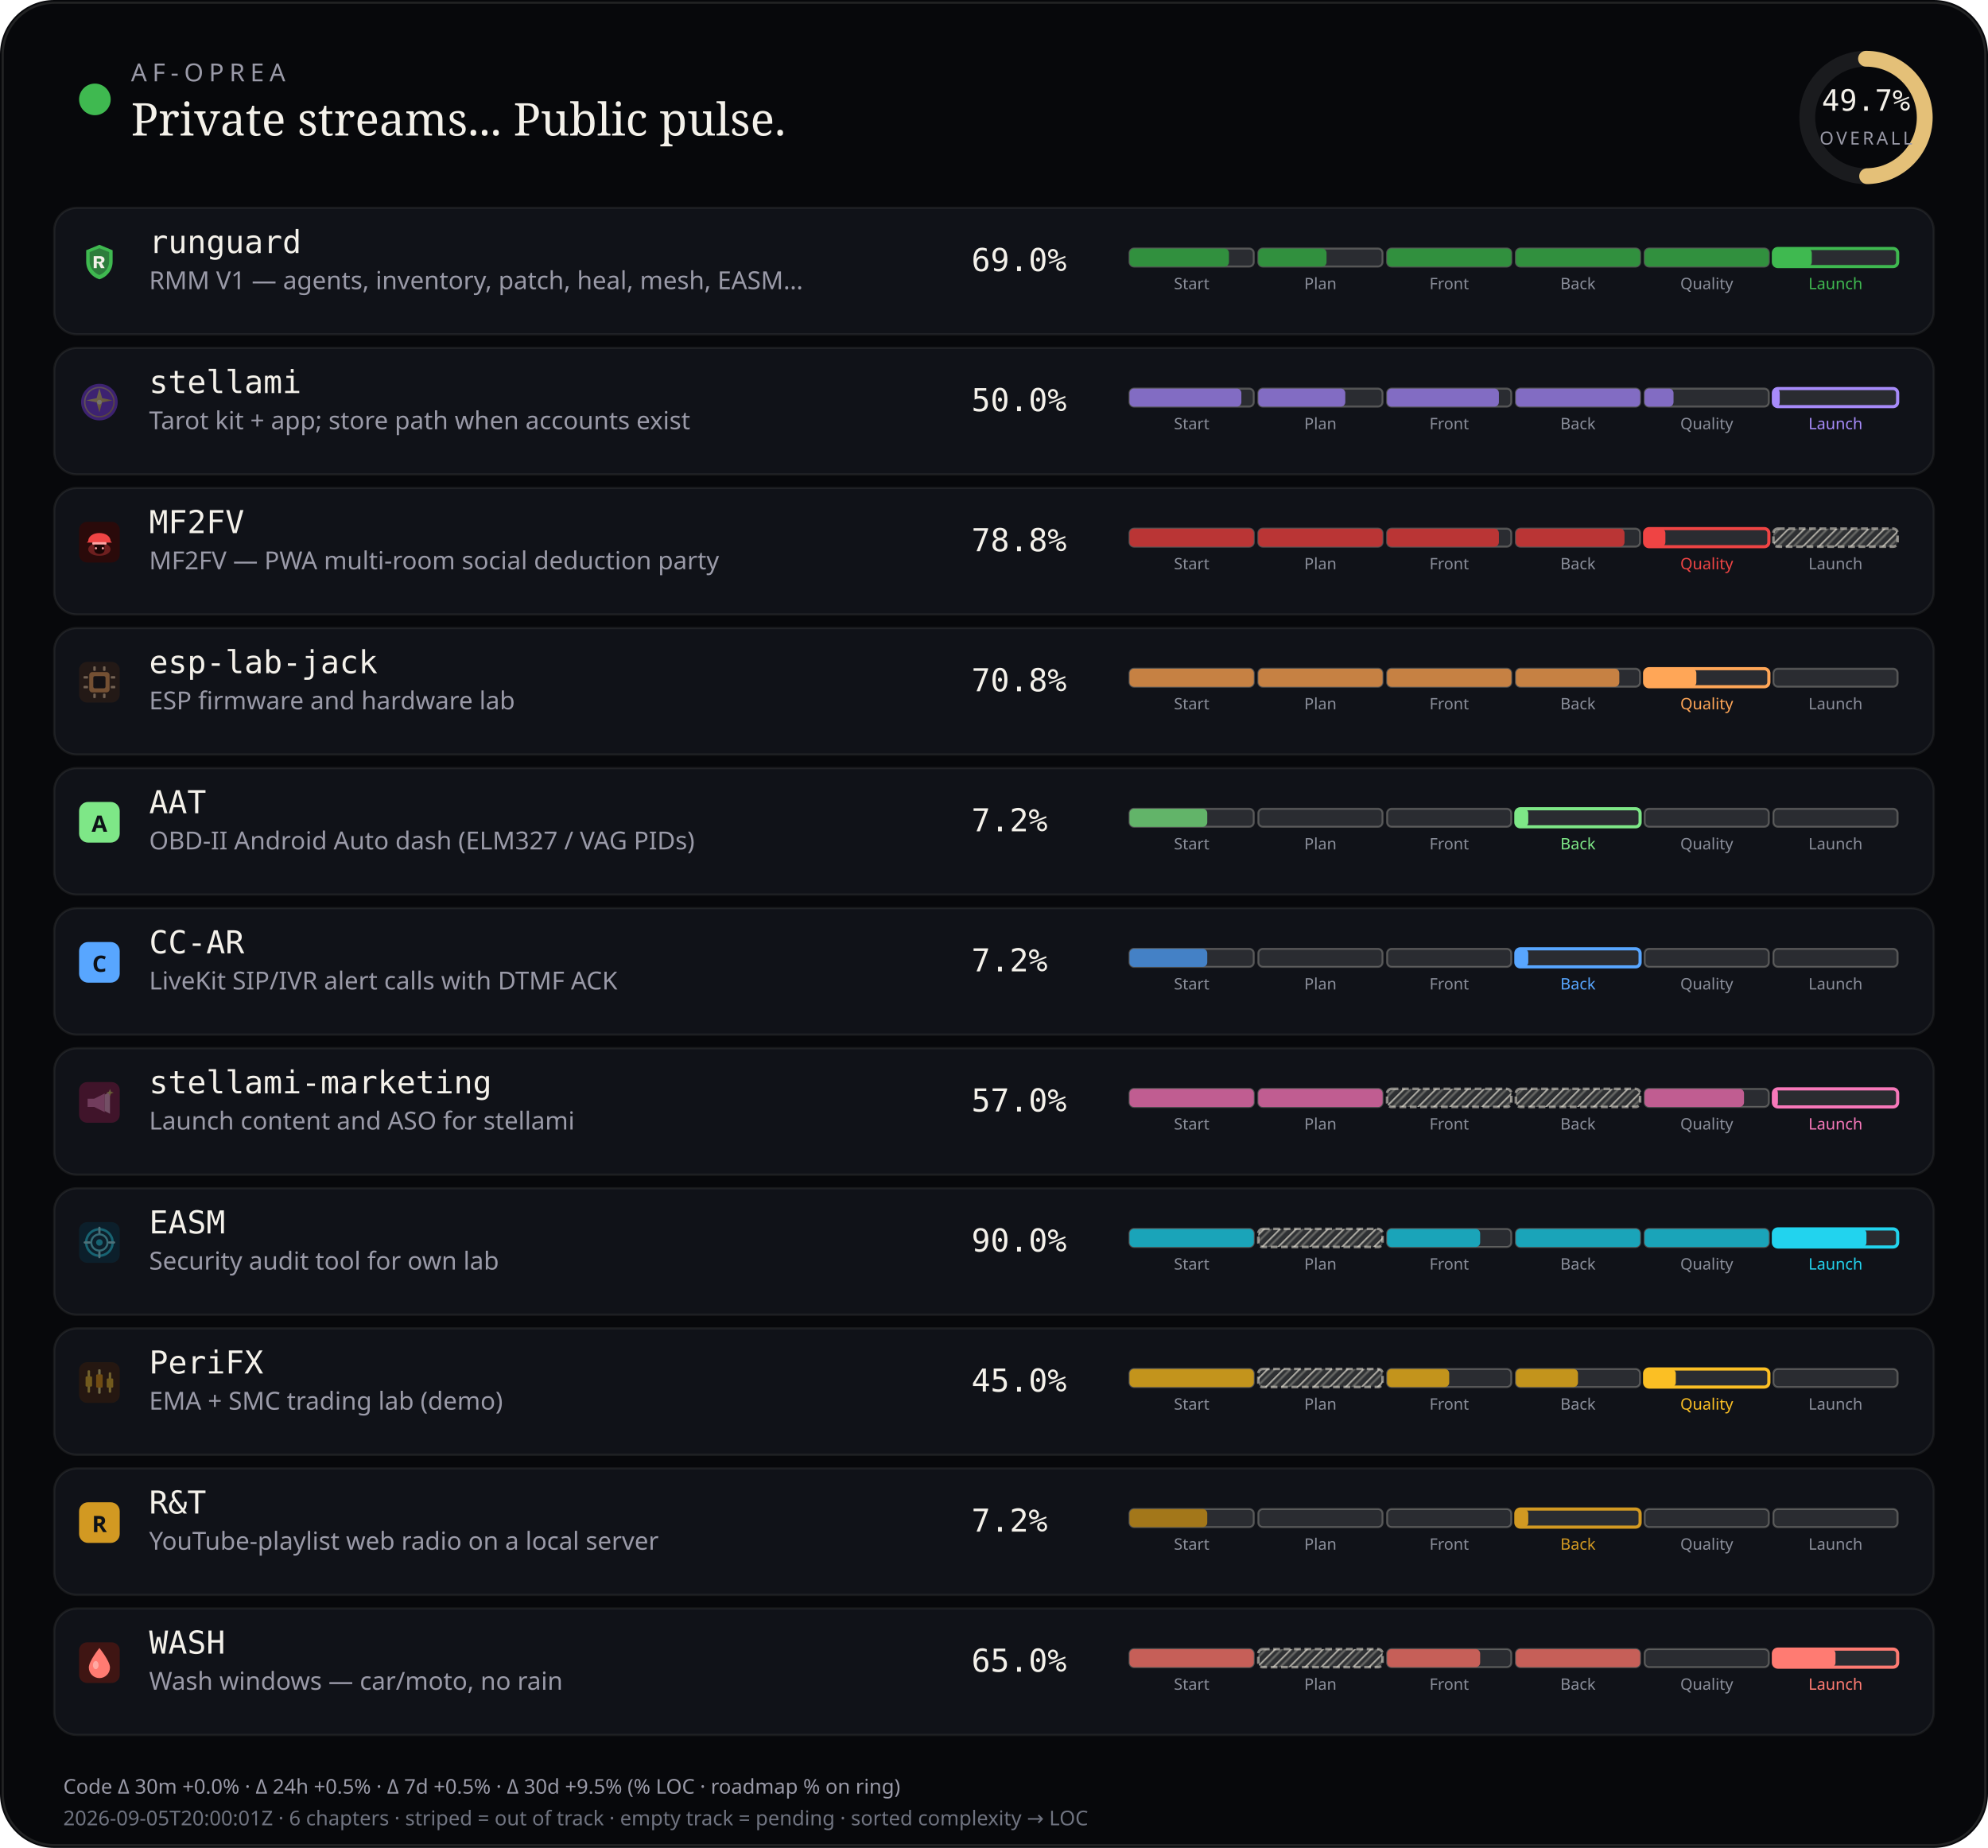
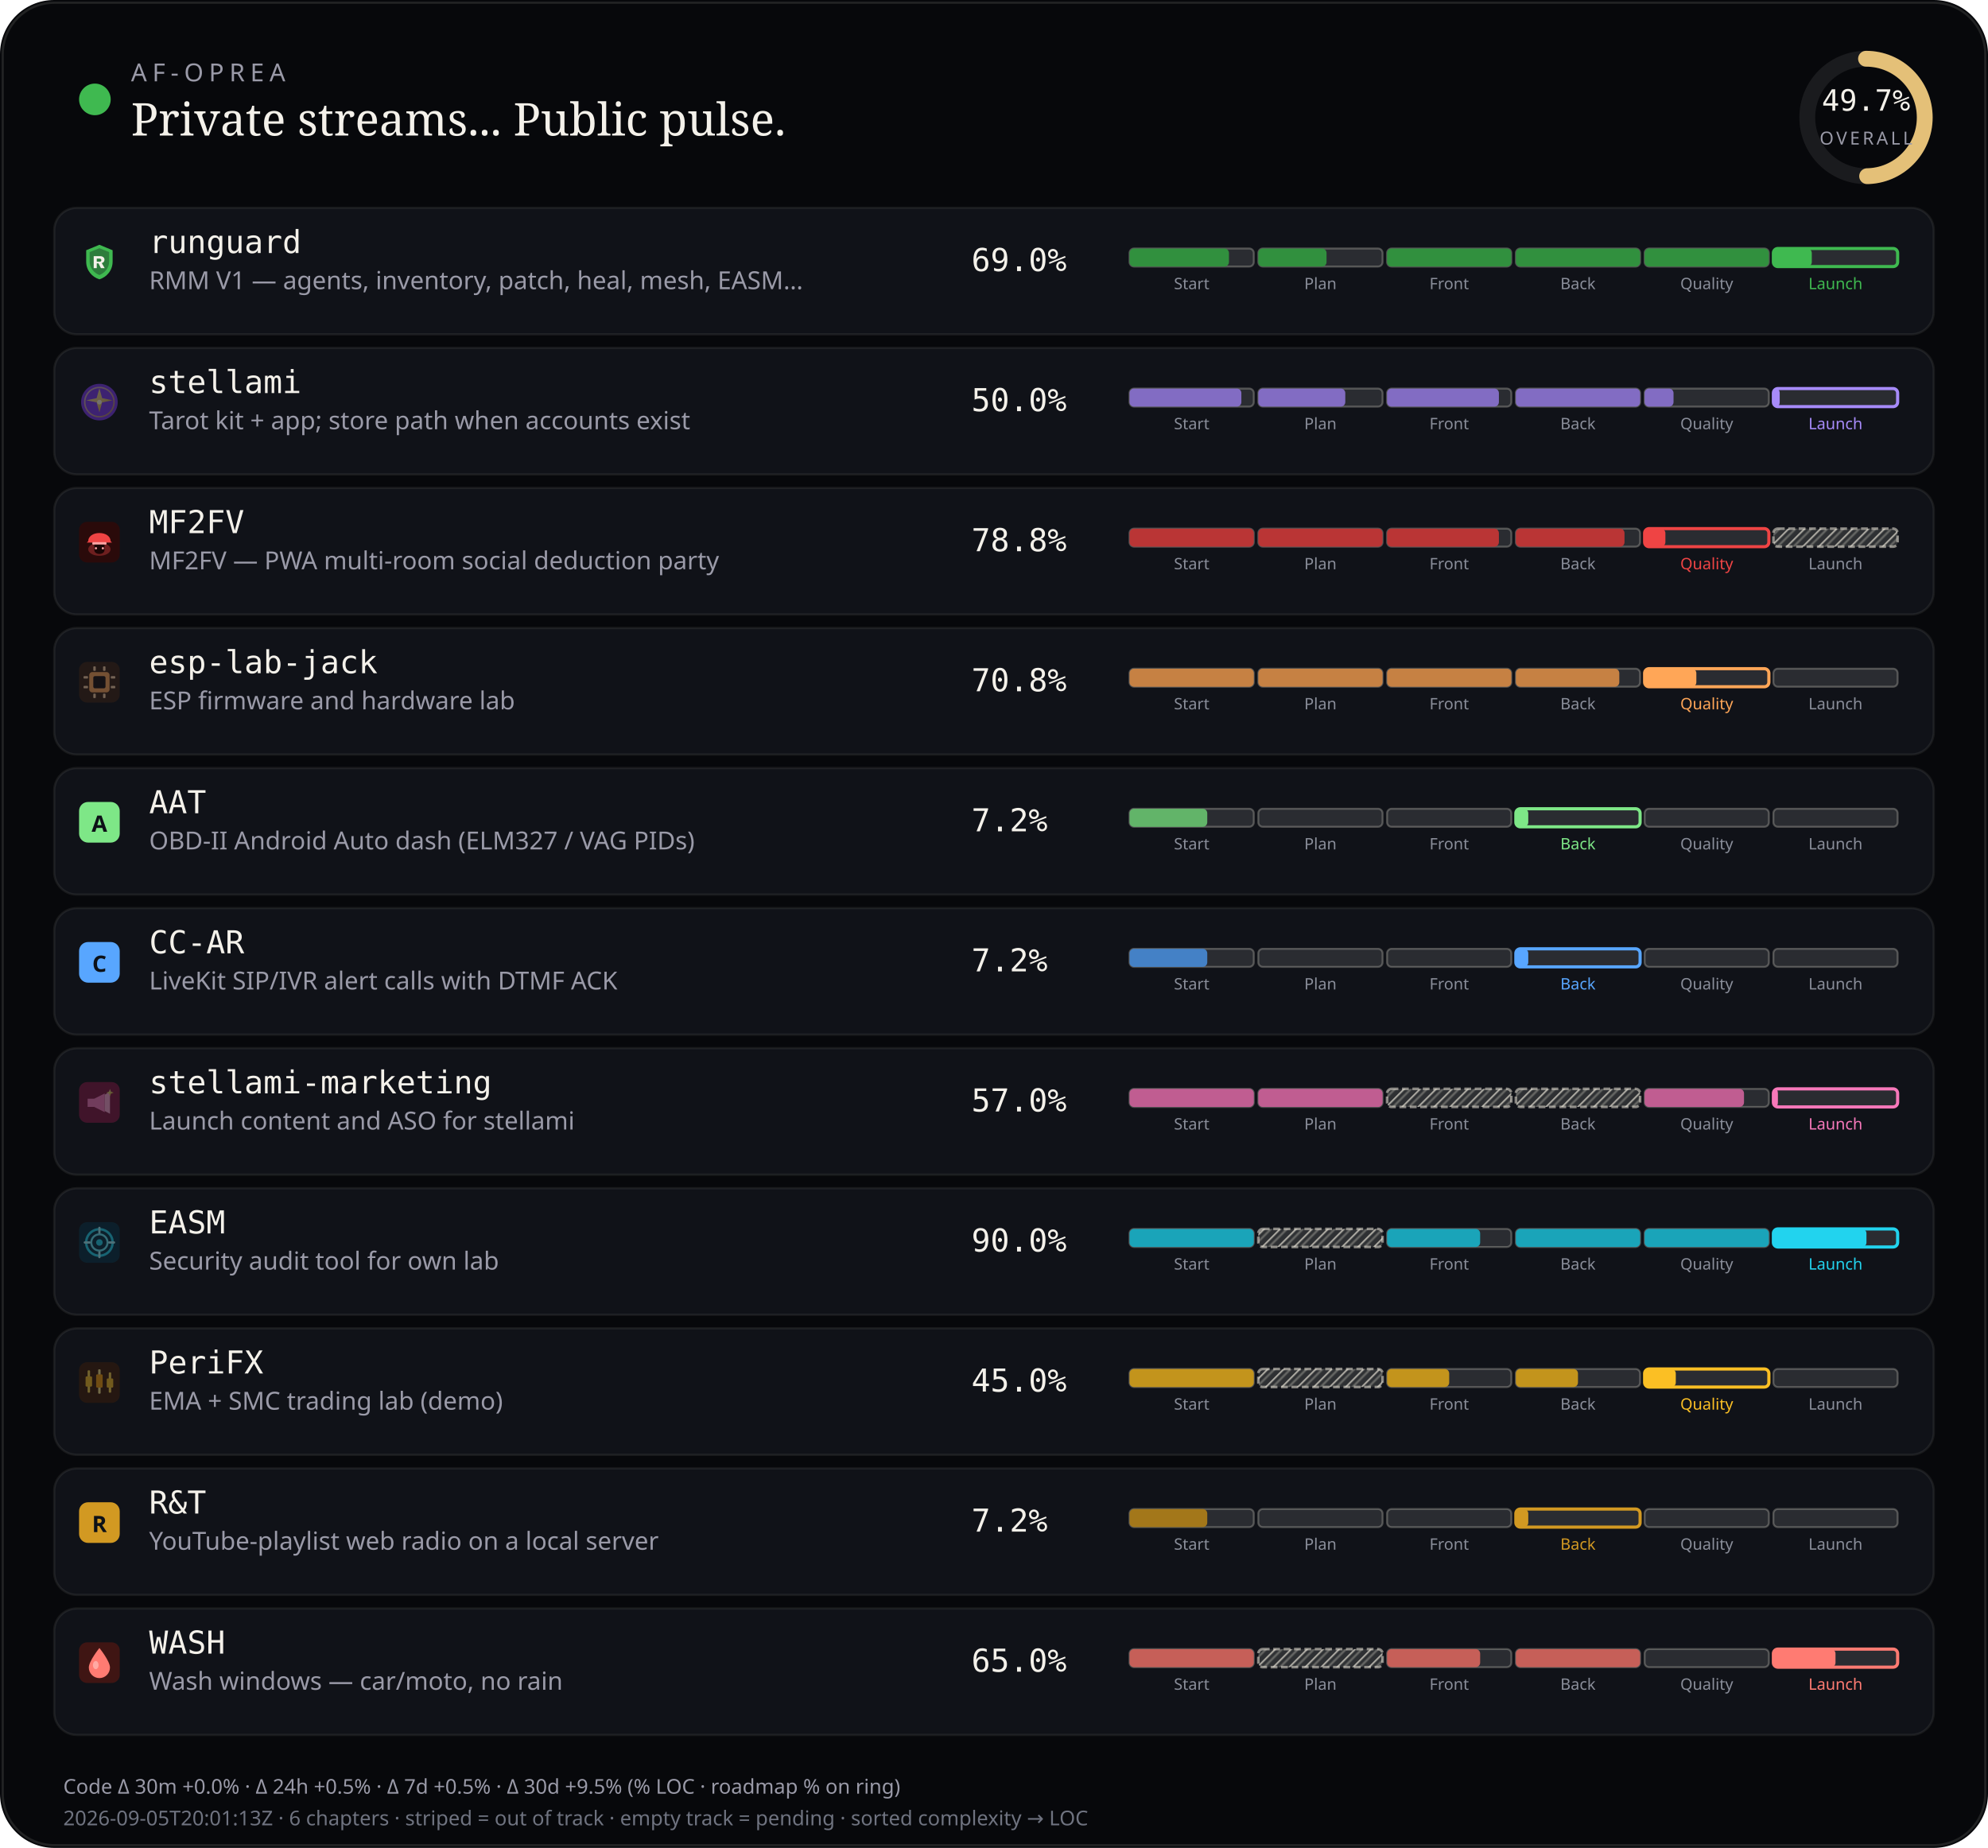
<svg xmlns="http://www.w3.org/2000/svg" viewBox="0 0 880 818" width="880" height="818" role="img" aria-label="AF-Oprea public work pulse">
  <defs>
    <pattern id="chSkip" width="5" height="5" patternUnits="userSpaceOnUse" patternTransform="rotate(45)">
      <line x1="0" y1="0" x2="0" y2="5" stroke="rgba(232,228,214,0.62)" stroke-width="1.6" />
      <line x1="2.5" y1="0" x2="2.5" y2="5" stroke="rgba(232,228,214,0.28)" stroke-width="1" />
    </pattern>
  </defs>
  <rect width="880" height="818" rx="24" fill="#07080b" />
  <rect x="1.2" y="1.2" width="877.6" height="815.6" rx="22.8" fill="none" stroke="rgba(232,228,214,0.12)" />
  <circle cx="42" cy="44" r="7" fill="#3fb950" />
  <text x="58" y="36" fill="#9a9aa8" font-size="11" font-family="ui-sans-serif, system-ui, sans-serif" letter-spacing="2.4">AF-OPREA</text>
  <text x="58" y="60" fill="#f4f1ea" font-size="20" font-family="ui-serif, Georgia, serif">Private streams... Public pulse.</text>
  <g transform="translate(790,16)">
    <circle cx="36" cy="36" r="26" fill="none" stroke="rgba(255,255,255,0.08)" stroke-width="7" />
    <circle cx="36" cy="36" r="26" fill="none" stroke="#e4c078" stroke-width="7" stroke-linecap="round" stroke-dasharray="163.36" stroke-dashoffset="82.17" transform="rotate(-90 36 36)" />
    <text x="36" y="33" text-anchor="middle" fill="#f4f1ea" font-size="13" font-family="ui-monospace, monospace">49.7%</text>
    <text x="36" y="48" text-anchor="middle" fill="#9a9aa8" font-size="8" font-family="ui-sans-serif, system-ui, sans-serif" letter-spacing="1.2">OVERALL</text>
  </g>
  <rect x="24" y="92" width="832" height="56" rx="10" fill="#101218" stroke="rgba(232,228,214,0.08)" />
  <g id="stream_logo_runguard" class="stream_logo" data-stream="runguard" transform="translate(35.0,107.0) scale(0.9)" opacity="1.0">
    <path fill="#3fb950" d="M10 1.5 L16.5 4.2 V9.8 C16.5 14.1 13.6 17.4 10 18.5 C6.4 17.4 3.5 14.1 3.5 9.8 V4.2 Z" />
    <path fill="#0d1117" fill-opacity=".35" d="M10 3.2 L14.8 5.1 V9.7 C14.8 12.9 12.6 15.4 10 16.4 C7.4 15.4 5.2 12.9 5.2 9.7 V5.1 Z" />
    <path fill="#f4f1ea" d="M7.2 7.1h3.1c1.35 0 2.2.7 2.2 1.75 0 .85-.5 1.45-1.35 1.65L12.6 13h-1.85l-1.2-2.35H8.7V13H7.2V7.1zm1.5 1.2v1.55h1.35c.55 0 .9-.28.9-.75s-.35-.8-.9-.8H8.7z" />
  </g>
  <use class="stream_logo" data-stream="runguard" href="#stream_logo_runguard" x="35.0" y="107.0" width="18" height="18" opacity="0" />
  <text x="66" y="112" fill="#f4f1ea" font-size="14" font-family="ui-monospace, SFMono-Regular, monospace">runguard</text>
  <text x="66" y="128" fill="#9a9aa8" font-size="11" font-family="ui-sans-serif, system-ui, sans-serif">RMM V1 — agents, inventory, patch, heal, mesh, EASM…</text>
  <text x="430" y="120" fill="#f4f1ea" font-size="14" font-family="ui-monospace, SFMono-Regular, monospace">69.0%</text>
  <rect x="500.0" y="110.0" width="55.0" height="8.0" rx="2" fill="rgba(255,255,255,0.11)" stroke="rgba(232,228,214,0.28)" stroke-width="0.85" />
  <rect x="500.0" y="110.0" width="44.0" height="8.0" rx="2" fill="#31903e" />
  <text x="527.5" y="128.0" text-anchor="middle" fill="#8a8e9a" font-size="7" font-family="ui-sans-serif, system-ui, sans-serif">Start</text>
  <rect x="557.0" y="110.0" width="55.0" height="8.0" rx="2" fill="rgba(255,255,255,0.11)" stroke="rgba(232,228,214,0.28)" stroke-width="0.85" />
  <rect x="557.0" y="110.0" width="30.2" height="8.0" rx="2" fill="#31903e" />
  <text x="584.5" y="128.0" text-anchor="middle" fill="#8a8e9a" font-size="7" font-family="ui-sans-serif, system-ui, sans-serif">Plan</text>
  <rect x="614.0" y="110.0" width="55.0" height="8.0" rx="2" fill="rgba(255,255,255,0.11)" stroke="rgba(232,228,214,0.28)" stroke-width="0.85" />
  <rect x="614.0" y="110.0" width="55.0" height="8.0" rx="2" fill="#31903e" />
  <text x="641.5" y="128.0" text-anchor="middle" fill="#8a8e9a" font-size="7" font-family="ui-sans-serif, system-ui, sans-serif">Front</text>
  <rect x="671.0" y="110.0" width="55.0" height="8.0" rx="2" fill="rgba(255,255,255,0.11)" stroke="rgba(232,228,214,0.28)" stroke-width="0.85" />
  <rect x="671.0" y="110.0" width="55.0" height="8.0" rx="2" fill="#31903e" />
  <text x="698.5" y="128.0" text-anchor="middle" fill="#8a8e9a" font-size="7" font-family="ui-sans-serif, system-ui, sans-serif">Back</text>
  <rect x="728.0" y="110.0" width="55.0" height="8.0" rx="2" fill="rgba(255,255,255,0.11)" stroke="rgba(232,228,214,0.28)" stroke-width="0.85" />
  <rect x="728.0" y="110.0" width="55.0" height="8.0" rx="2" fill="#31903e" />
  <text x="755.5" y="128.0" text-anchor="middle" fill="#8a8e9a" font-size="7" font-family="ui-sans-serif, system-ui, sans-serif">Quality</text>
  <rect x="785.0" y="110.0" width="55.0" height="8.0" rx="2" fill="rgba(255,255,255,0.11)" stroke="#3fb950" stroke-width="1.4" />
  <rect x="785.0" y="110.0" width="17.0" height="8.0" rx="2" fill="#3fb950" />
  <text x="812.5" y="128.0" text-anchor="middle" fill="#3fb950" font-size="7" font-family="ui-sans-serif, system-ui, sans-serif">Launch</text>
  <rect x="24" y="154" width="832" height="56" rx="10" fill="#101218" stroke="rgba(232,228,214,0.08)" />
  <g id="stream_logo_stellami" class="stream_logo" data-stream="stellami" transform="translate(35.0,169.0) scale(0.9)" opacity="0.42">
    <defs>
      <linearGradient id="stream_logo_stellami-stellami-gold" x1="0%" y1="0%" x2="100%" y2="100%">
        <stop offset="0%" stop-color="#f5e6a8" />
        <stop offset="55%" stop-color="#e8c57a" />
        <stop offset="100%" stop-color="#c9a227" />
      </linearGradient>
    </defs>
    <circle cx="10" cy="10" r="9" fill="#7c3aed" />
    <circle cx="10" cy="10" r="7.2" fill="none" stroke="url(#stream_logo_stellami-stellami-gold)" stroke-width="0.7" opacity=".7" />
    <path fill="url(#stream_logo_stellami-stellami-gold)" d="M10 3.2 L11.35 8.05 L16.4 9.1 L11.35 10.15 L10 15 L8.65 10.15 L3.6 9.1 L8.65 8.05 Z" />
    <circle cx="10" cy="10" r="1.15" fill="#fff8e8" />
  </g>
  <use class="stream_logo" data-stream="stellami" href="#stream_logo_stellami" x="35.0" y="169.0" width="18" height="18" opacity="0" />
  <text x="66" y="174" fill="#f4f1ea" font-size="14" font-family="ui-monospace, SFMono-Regular, monospace">stellami</text>
  <text x="66" y="190" fill="#9a9aa8" font-size="11" font-family="ui-sans-serif, system-ui, sans-serif">Tarot kit + app; store path when accounts exist</text>
  <text x="430" y="182" fill="#f4f1ea" font-size="14" font-family="ui-monospace, SFMono-Regular, monospace">50.0%</text>
  <rect x="500.0" y="172.0" width="55.0" height="8.0" rx="2" fill="rgba(255,255,255,0.11)" stroke="rgba(232,228,214,0.28)" stroke-width="0.85" />
  <rect x="500.0" y="172.0" width="49.5" height="8.0" rx="2" fill="#826cc3" />
  <text x="527.5" y="190.0" text-anchor="middle" fill="#8a8e9a" font-size="7" font-family="ui-sans-serif, system-ui, sans-serif">Start</text>
  <rect x="557.0" y="172.0" width="55.0" height="8.0" rx="2" fill="rgba(255,255,255,0.11)" stroke="rgba(232,228,214,0.28)" stroke-width="0.85" />
  <rect x="557.0" y="172.0" width="38.5" height="8.0" rx="2" fill="#826cc3" />
  <text x="584.5" y="190.0" text-anchor="middle" fill="#8a8e9a" font-size="7" font-family="ui-sans-serif, system-ui, sans-serif">Plan</text>
  <rect x="614.0" y="172.0" width="55.0" height="8.0" rx="2" fill="rgba(255,255,255,0.11)" stroke="rgba(232,228,214,0.28)" stroke-width="0.85" />
  <rect x="614.0" y="172.0" width="49.5" height="8.0" rx="2" fill="#826cc3" />
  <text x="641.5" y="190.0" text-anchor="middle" fill="#8a8e9a" font-size="7" font-family="ui-sans-serif, system-ui, sans-serif">Front</text>
  <rect x="671.0" y="172.0" width="55.0" height="8.0" rx="2" fill="rgba(255,255,255,0.11)" stroke="rgba(232,228,214,0.28)" stroke-width="0.85" />
  <rect x="671.0" y="172.0" width="55.0" height="8.0" rx="2" fill="#826cc3" />
  <text x="698.5" y="190.0" text-anchor="middle" fill="#8a8e9a" font-size="7" font-family="ui-sans-serif, system-ui, sans-serif">Back</text>
  <rect x="728.0" y="172.0" width="55.0" height="8.0" rx="2" fill="rgba(255,255,255,0.11)" stroke="rgba(232,228,214,0.28)" stroke-width="0.85" />
  <rect x="728.0" y="172.0" width="12.8" height="8.0" rx="2" fill="#826cc3" />
  <text x="755.5" y="190.0" text-anchor="middle" fill="#8a8e9a" font-size="7" font-family="ui-sans-serif, system-ui, sans-serif">Quality</text>
  <rect x="785.0" y="172.0" width="55.0" height="8.0" rx="2" fill="rgba(255,255,255,0.11)" stroke="#a78bfa" stroke-width="1.4" />
  <rect x="785.0" y="172.0" width="2.8" height="8.0" rx="2" fill="#a78bfa" />
  <text x="812.5" y="190.0" text-anchor="middle" fill="#a78bfa" font-size="7" font-family="ui-sans-serif, system-ui, sans-serif">Launch</text>
  <rect x="24" y="216" width="832" height="56" rx="10" fill="#101218" stroke="rgba(232,228,214,0.08)" />
  <g id="stream_logo_mf2fv" class="stream_logo" data-stream="mf2fv" transform="translate(35.0,231.0) scale(0.9)" opacity="1.0">
    <rect width="20" height="20" rx="4" fill="#2a0a0a" />
    <ellipse cx="10" cy="13.5" rx="5.5" ry="3.2" fill="#ef4444" opacity=".35" />
    <path fill="#ef4444" d="M4.5 9.5 C4.5 7.2 6.8 5.5 10 5.5 S15.5 7.2 15.5 9.5 L16.2 10.2 H3.8 Z" />
    <rect x="6.5" y="10" width="7" height="1.2" rx="0.4" fill="#fca5a5" />
    <path fill="#1a0505" d="M7.5 11.2 h5 v2.8 c0 1-1.1 1.8-2.5 1.8 s-2.5-.8-2.5-1.8 v-2.8z" />
    <circle cx="8.3" cy="13" r="0.55" fill="#fca5a5" />
    <circle cx="11.7" cy="13" r="0.55" fill="#fca5a5" />
  </g>
  <use class="stream_logo" data-stream="mf2fv" href="#stream_logo_mf2fv" x="35.0" y="231.0" width="18" height="18" opacity="0" />
  <text x="66" y="236" fill="#f4f1ea" font-size="14" font-family="ui-monospace, SFMono-Regular, monospace">MF2FV</text>
  <text x="66" y="252" fill="#9a9aa8" font-size="11" font-family="ui-sans-serif, system-ui, sans-serif">MF2FV — PWA multi-room social deduction party</text>
  <text x="430" y="244" fill="#f4f1ea" font-size="14" font-family="ui-monospace, SFMono-Regular, monospace">78.8%</text>
  <rect x="500.0" y="234.0" width="55.0" height="8.0" rx="2" fill="rgba(255,255,255,0.11)" stroke="rgba(232,228,214,0.28)" stroke-width="0.85" />
  <rect x="500.0" y="234.0" width="55.0" height="8.0" rx="2" fill="#ba3535" />
  <text x="527.5" y="252.0" text-anchor="middle" fill="#8a8e9a" font-size="7" font-family="ui-sans-serif, system-ui, sans-serif">Start</text>
  <rect x="557.0" y="234.0" width="55.0" height="8.0" rx="2" fill="rgba(255,255,255,0.11)" stroke="rgba(232,228,214,0.28)" stroke-width="0.85" />
  <rect x="557.0" y="234.0" width="55.0" height="8.0" rx="2" fill="#ba3535" />
  <text x="584.5" y="252.0" text-anchor="middle" fill="#8a8e9a" font-size="7" font-family="ui-sans-serif, system-ui, sans-serif">Plan</text>
  <rect x="614.0" y="234.0" width="55.0" height="8.0" rx="2" fill="rgba(255,255,255,0.11)" stroke="rgba(232,228,214,0.28)" stroke-width="0.85" />
  <rect x="614.0" y="234.0" width="49.5" height="8.0" rx="2" fill="#ba3535" />
  <text x="641.5" y="252.0" text-anchor="middle" fill="#8a8e9a" font-size="7" font-family="ui-sans-serif, system-ui, sans-serif">Front</text>
  <rect x="671.0" y="234.0" width="55.0" height="8.0" rx="2" fill="rgba(255,255,255,0.11)" stroke="rgba(232,228,214,0.28)" stroke-width="0.85" />
  <rect x="671.0" y="234.0" width="48.1" height="8.0" rx="2" fill="#ba3535" />
  <text x="698.5" y="252.0" text-anchor="middle" fill="#8a8e9a" font-size="7" font-family="ui-sans-serif, system-ui, sans-serif">Back</text>
  <rect x="728.0" y="234.0" width="55.0" height="8.0" rx="2" fill="rgba(255,255,255,0.11)" stroke="#ef4444" stroke-width="1.4" />
  <rect x="728.0" y="234.0" width="9.2" height="8.0" rx="2" fill="#ef4444" />
  <text x="755.5" y="252.0" text-anchor="middle" fill="#ef4444" font-size="7" font-family="ui-sans-serif, system-ui, sans-serif">Quality</text>
  <rect x="785.0" y="234.0" width="55.0" height="8.0" rx="2" fill="rgba(232,228,214,0.14)" />
  <rect x="785.0" y="234.0" width="55.0" height="8.0" rx="2" fill="url(#chSkip)" />
  <rect x="785.0" y="234.0" width="55.0" height="8.0" rx="2" fill="none" stroke="rgba(232,228,214,0.55)" stroke-width="1.15" stroke-dasharray="3 1.6" />
  <text x="812.5" y="252.0" text-anchor="middle" fill="#8a8e9a" font-size="7" font-family="ui-sans-serif, system-ui, sans-serif">Launch</text>
  <rect x="24" y="278" width="832" height="56" rx="10" fill="#101218" stroke="rgba(232,228,214,0.08)" />
  <g id="stream_logo_esp-lab-jack" class="stream_logo" data-stream="esp-lab-jack" transform="translate(35.0,293.0) scale(0.9)" opacity="0.42">
    <rect width="20" height="20" rx="4" fill="#3d2314" />
    <rect x="5" y="5" width="10" height="10" rx="1.5" fill="#ffa657" />
    <rect x="7" y="7" width="6" height="6" rx="0.8" fill="#1c1210" />
    <rect x="2.2" y="7" width="2.2" height="1.2" rx="0.3" fill="#ffd4a8" />
    <rect x="2.2" y="11.8" width="2.2" height="1.2" rx="0.3" fill="#ffd4a8" />
    <rect x="15.6" y="7" width="2.2" height="1.2" rx="0.3" fill="#ffd4a8" />
    <rect x="15.6" y="11.8" width="2.2" height="1.2" rx="0.3" fill="#ffd4a8" />
    <rect x="7" y="2.2" width="1.2" height="2.2" rx="0.3" fill="#ffd4a8" />
    <rect x="11.8" y="2.2" width="1.2" height="2.2" rx="0.3" fill="#ffd4a8" />
    <rect x="7" y="15.6" width="1.2" height="2.2" rx="0.3" fill="#ffd4a8" />
    <rect x="11.8" y="15.6" width="1.2" height="2.2" rx="0.3" fill="#ffd4a8" />
  </g>
  <use class="stream_logo" data-stream="esp-lab-jack" href="#stream_logo_esp-lab-jack" x="35.0" y="293.0" width="18" height="18" opacity="0" />
  <text x="66" y="298" fill="#f4f1ea" font-size="14" font-family="ui-monospace, SFMono-Regular, monospace">esp-lab-jack</text>
  <text x="66" y="314" fill="#9a9aa8" font-size="11" font-family="ui-sans-serif, system-ui, sans-serif">ESP firmware and hardware lab</text>
  <text x="430" y="306" fill="#f4f1ea" font-size="14" font-family="ui-monospace, SFMono-Regular, monospace">70.8%</text>
  <rect x="500.0" y="296.0" width="55.0" height="8.0" rx="2" fill="rgba(255,255,255,0.11)" stroke="rgba(232,228,214,0.28)" stroke-width="0.85" />
  <rect x="500.0" y="296.0" width="55.0" height="8.0" rx="2" fill="#c68143" />
  <text x="527.5" y="314.0" text-anchor="middle" fill="#8a8e9a" font-size="7" font-family="ui-sans-serif, system-ui, sans-serif">Start</text>
  <rect x="557.0" y="296.0" width="55.0" height="8.0" rx="2" fill="rgba(255,255,255,0.11)" stroke="rgba(232,228,214,0.28)" stroke-width="0.85" />
  <rect x="557.0" y="296.0" width="55.0" height="8.0" rx="2" fill="#c68143" />
  <text x="584.5" y="314.0" text-anchor="middle" fill="#8a8e9a" font-size="7" font-family="ui-sans-serif, system-ui, sans-serif">Plan</text>
  <rect x="614.0" y="296.0" width="55.0" height="8.0" rx="2" fill="rgba(255,255,255,0.11)" stroke="rgba(232,228,214,0.28)" stroke-width="0.85" />
  <rect x="614.0" y="296.0" width="55.0" height="8.0" rx="2" fill="#c68143" />
  <text x="641.5" y="314.0" text-anchor="middle" fill="#8a8e9a" font-size="7" font-family="ui-sans-serif, system-ui, sans-serif">Front</text>
  <rect x="671.0" y="296.0" width="55.0" height="8.0" rx="2" fill="rgba(255,255,255,0.11)" stroke="rgba(232,228,214,0.28)" stroke-width="0.85" />
  <rect x="671.0" y="296.0" width="45.8" height="8.0" rx="2" fill="#c68143" />
  <text x="698.5" y="314.0" text-anchor="middle" fill="#8a8e9a" font-size="7" font-family="ui-sans-serif, system-ui, sans-serif">Back</text>
  <rect x="728.0" y="296.0" width="55.0" height="8.0" rx="2" fill="rgba(255,255,255,0.11)" stroke="#ffa657" stroke-width="1.4" />
  <rect x="728.0" y="296.0" width="22.9" height="8.0" rx="2" fill="#ffa657" />
  <text x="755.5" y="314.0" text-anchor="middle" fill="#ffa657" font-size="7" font-family="ui-sans-serif, system-ui, sans-serif">Quality</text>
  <rect x="785.0" y="296.0" width="55.0" height="8.0" rx="2" fill="rgba(255,255,255,0.11)" stroke="rgba(232,228,214,0.28)" stroke-width="0.85" />
  <text x="812.5" y="314.0" text-anchor="middle" fill="#8a8e9a" font-size="7" font-family="ui-sans-serif, system-ui, sans-serif">Launch</text>
  <rect x="24" y="340" width="832" height="56" rx="10" fill="#101218" stroke="rgba(232,228,214,0.08)" />
  <g id="stream_logo_aat" class="stream_logo" data-stream="aat" opacity="1.0">
    <rect x="35.0" y="355.0" width="18" height="18" rx="4" fill="#7ee787" />
    <text x="44.0" y="368.2" text-anchor="middle" fill="#0d1117" font-size="10" font-family="ui-sans-serif, system-ui, sans-serif" font-weight="700">A</text>
  </g>
  <text x="66" y="360" fill="#f4f1ea" font-size="14" font-family="ui-monospace, SFMono-Regular, monospace">AAT</text>
  <text x="66" y="376" fill="#9a9aa8" font-size="11" font-family="ui-sans-serif, system-ui, sans-serif">OBD-II Android Auto dash (ELM327 / VAG PIDs)</text>
  <text x="430" y="368" fill="#f4f1ea" font-size="14" font-family="ui-monospace, SFMono-Regular, monospace">7.2%</text>
  <rect x="500.0" y="358.0" width="55.0" height="8.0" rx="2" fill="rgba(255,255,255,0.11)" stroke="rgba(232,228,214,0.28)" stroke-width="0.85" />
  <rect x="500.0" y="358.0" width="34.4" height="8.0" rx="2" fill="#62b469" />
  <text x="527.5" y="376.0" text-anchor="middle" fill="#8a8e9a" font-size="7" font-family="ui-sans-serif, system-ui, sans-serif">Start</text>
  <rect x="557.0" y="358.0" width="55.0" height="8.0" rx="2" fill="rgba(255,255,255,0.11)" stroke="rgba(232,228,214,0.28)" stroke-width="0.85" />
  <text x="584.5" y="376.0" text-anchor="middle" fill="#8a8e9a" font-size="7" font-family="ui-sans-serif, system-ui, sans-serif">Plan</text>
  <rect x="614.0" y="358.0" width="55.0" height="8.0" rx="2" fill="rgba(255,255,255,0.11)" stroke="rgba(232,228,214,0.28)" stroke-width="0.85" />
  <text x="641.5" y="376.0" text-anchor="middle" fill="#8a8e9a" font-size="7" font-family="ui-sans-serif, system-ui, sans-serif">Front</text>
  <rect x="671.0" y="358.0" width="55.0" height="8.0" rx="2" fill="rgba(255,255,255,0.11)" stroke="#7ee787" stroke-width="1.4" />
  <rect x="671.0" y="358.0" width="5.5" height="8.0" rx="2" fill="#7ee787" />
  <text x="698.5" y="376.0" text-anchor="middle" fill="#7ee787" font-size="7" font-family="ui-sans-serif, system-ui, sans-serif">Back</text>
  <rect x="728.0" y="358.0" width="55.0" height="8.0" rx="2" fill="rgba(255,255,255,0.11)" stroke="rgba(232,228,214,0.28)" stroke-width="0.85" />
  <text x="755.5" y="376.0" text-anchor="middle" fill="#8a8e9a" font-size="7" font-family="ui-sans-serif, system-ui, sans-serif">Quality</text>
  <rect x="785.0" y="358.0" width="55.0" height="8.0" rx="2" fill="rgba(255,255,255,0.11)" stroke="rgba(232,228,214,0.28)" stroke-width="0.85" />
  <text x="812.5" y="376.0" text-anchor="middle" fill="#8a8e9a" font-size="7" font-family="ui-sans-serif, system-ui, sans-serif">Launch</text>
  <rect x="24" y="402" width="832" height="56" rx="10" fill="#101218" stroke="rgba(232,228,214,0.08)" />
  <g id="stream_logo_cc-ar" class="stream_logo" data-stream="cc-ar" opacity="1.0">
    <rect x="35.0" y="417.0" width="18" height="18" rx="4" fill="#58a6ff" />
    <text x="44.0" y="430.2" text-anchor="middle" fill="#0d1117" font-size="10" font-family="ui-sans-serif, system-ui, sans-serif" font-weight="700">C</text>
  </g>
  <text x="66" y="422" fill="#f4f1ea" font-size="14" font-family="ui-monospace, SFMono-Regular, monospace">CC-AR</text>
  <text x="66" y="438" fill="#9a9aa8" font-size="11" font-family="ui-sans-serif, system-ui, sans-serif">LiveKit SIP/IVR alert calls with DTMF ACK</text>
  <text x="430" y="430" fill="#f4f1ea" font-size="14" font-family="ui-monospace, SFMono-Regular, monospace">7.2%</text>
  <rect x="500.0" y="420.0" width="55.0" height="8.0" rx="2" fill="rgba(255,255,255,0.11)" stroke="rgba(232,228,214,0.28)" stroke-width="0.85" />
  <rect x="500.0" y="420.0" width="34.4" height="8.0" rx="2" fill="#4481c6" />
  <text x="527.5" y="438.0" text-anchor="middle" fill="#8a8e9a" font-size="7" font-family="ui-sans-serif, system-ui, sans-serif">Start</text>
  <rect x="557.0" y="420.0" width="55.0" height="8.0" rx="2" fill="rgba(255,255,255,0.11)" stroke="rgba(232,228,214,0.28)" stroke-width="0.85" />
  <text x="584.5" y="438.0" text-anchor="middle" fill="#8a8e9a" font-size="7" font-family="ui-sans-serif, system-ui, sans-serif">Plan</text>
  <rect x="614.0" y="420.0" width="55.0" height="8.0" rx="2" fill="rgba(255,255,255,0.11)" stroke="rgba(232,228,214,0.28)" stroke-width="0.85" />
  <text x="641.5" y="438.0" text-anchor="middle" fill="#8a8e9a" font-size="7" font-family="ui-sans-serif, system-ui, sans-serif">Front</text>
  <rect x="671.0" y="420.0" width="55.0" height="8.0" rx="2" fill="rgba(255,255,255,0.11)" stroke="#58a6ff" stroke-width="1.4" />
  <rect x="671.0" y="420.0" width="5.5" height="8.0" rx="2" fill="#58a6ff" />
  <text x="698.5" y="438.0" text-anchor="middle" fill="#58a6ff" font-size="7" font-family="ui-sans-serif, system-ui, sans-serif">Back</text>
  <rect x="728.0" y="420.0" width="55.0" height="8.0" rx="2" fill="rgba(255,255,255,0.11)" stroke="rgba(232,228,214,0.28)" stroke-width="0.85" />
  <text x="755.5" y="438.0" text-anchor="middle" fill="#8a8e9a" font-size="7" font-family="ui-sans-serif, system-ui, sans-serif">Quality</text>
  <rect x="785.0" y="420.0" width="55.0" height="8.0" rx="2" fill="rgba(255,255,255,0.11)" stroke="rgba(232,228,214,0.28)" stroke-width="0.85" />
  <text x="812.5" y="438.0" text-anchor="middle" fill="#8a8e9a" font-size="7" font-family="ui-sans-serif, system-ui, sans-serif">Launch</text>
  <rect x="24" y="464" width="832" height="56" rx="10" fill="#101218" stroke="rgba(232,228,214,0.08)" />
  <g id="stream_logo_stellami-marketing" class="stream_logo" data-stream="stellami-marketing" transform="translate(35.0,479.0) scale(0.9)" opacity="0.42">
    <defs>
      <linearGradient id="stream_logo_stellami-marketing-smkt-gold" x1="0%" y1="0%" x2="100%" y2="100%">
        <stop offset="0%" stop-color="#f5e6a8" />
        <stop offset="100%" stop-color="#c9a227" />
      </linearGradient>
    </defs>
    <rect width="20" height="20" rx="4" fill="#831843" />
    <path fill="#f778ba" d="M4.2 8.2h3.2l5.2-2.6v9.2l-5.2-2.6H4.2z" />
    <path fill="#fda4d0" d="M12.6 6.2l2.6-1.4v10.8l-2.6-1.4z" />
    <path fill="url(#stream_logo_stellami-marketing-smkt-gold)" d="M15.2 3.4 L15.7 4.7 L17 5.2 L15.7 5.7 L15.2 7 L14.7 5.7 L13.4 5.2 L14.7 4.7 Z" />
  </g>
  <use class="stream_logo" data-stream="stellami-marketing" href="#stream_logo_stellami-marketing" x="35.0" y="479.0" width="18" height="18" opacity="0" />
  <text x="66" y="484" fill="#f4f1ea" font-size="14" font-family="ui-monospace, SFMono-Regular, monospace">stellami-marketing</text>
  <text x="66" y="500" fill="#9a9aa8" font-size="11" font-family="ui-sans-serif, system-ui, sans-serif">Launch content and ASO for stellami</text>
  <text x="430" y="492" fill="#f4f1ea" font-size="14" font-family="ui-monospace, SFMono-Regular, monospace">57.0%</text>
  <rect x="500.0" y="482.0" width="55.0" height="8.0" rx="2" fill="rgba(255,255,255,0.11)" stroke="rgba(232,228,214,0.28)" stroke-width="0.85" />
  <rect x="500.0" y="482.0" width="55.0" height="8.0" rx="2" fill="#c05d91" />
  <text x="527.5" y="500.0" text-anchor="middle" fill="#8a8e9a" font-size="7" font-family="ui-sans-serif, system-ui, sans-serif">Start</text>
  <rect x="557.0" y="482.0" width="55.0" height="8.0" rx="2" fill="rgba(255,255,255,0.11)" stroke="rgba(232,228,214,0.28)" stroke-width="0.85" />
  <rect x="557.0" y="482.0" width="55.0" height="8.0" rx="2" fill="#c05d91" />
  <text x="584.5" y="500.0" text-anchor="middle" fill="#8a8e9a" font-size="7" font-family="ui-sans-serif, system-ui, sans-serif">Plan</text>
  <rect x="614.0" y="482.0" width="55.0" height="8.0" rx="2" fill="rgba(232,228,214,0.14)" />
  <rect x="614.0" y="482.0" width="55.0" height="8.0" rx="2" fill="url(#chSkip)" />
  <rect x="614.0" y="482.0" width="55.0" height="8.0" rx="2" fill="none" stroke="rgba(232,228,214,0.55)" stroke-width="1.15" stroke-dasharray="3 1.6" />
  <text x="641.5" y="500.0" text-anchor="middle" fill="#8a8e9a" font-size="7" font-family="ui-sans-serif, system-ui, sans-serif">Front</text>
  <rect x="671.0" y="482.0" width="55.0" height="8.0" rx="2" fill="rgba(232,228,214,0.14)" />
  <rect x="671.0" y="482.0" width="55.0" height="8.0" rx="2" fill="url(#chSkip)" />
  <rect x="671.0" y="482.0" width="55.0" height="8.0" rx="2" fill="none" stroke="rgba(232,228,214,0.55)" stroke-width="1.15" stroke-dasharray="3 1.6" />
  <text x="698.5" y="500.0" text-anchor="middle" fill="#8a8e9a" font-size="7" font-family="ui-sans-serif, system-ui, sans-serif">Back</text>
  <rect x="728.0" y="482.0" width="55.0" height="8.0" rx="2" fill="rgba(255,255,255,0.11)" stroke="rgba(232,228,214,0.28)" stroke-width="0.85" />
  <rect x="728.0" y="482.0" width="44.0" height="8.0" rx="2" fill="#c05d91" />
  <text x="755.5" y="500.0" text-anchor="middle" fill="#8a8e9a" font-size="7" font-family="ui-sans-serif, system-ui, sans-serif">Quality</text>
  <rect x="785.0" y="482.0" width="55.0" height="8.0" rx="2" fill="rgba(255,255,255,0.11)" stroke="#f778ba" stroke-width="1.4" />
  <rect x="785.0" y="482.0" width="2.0" height="8.0" rx="2" fill="#f778ba" />
  <text x="812.5" y="500.0" text-anchor="middle" fill="#f778ba" font-size="7" font-family="ui-sans-serif, system-ui, sans-serif">Launch</text>
  <rect x="24" y="526" width="832" height="56" rx="10" fill="#101218" stroke="rgba(232,228,214,0.08)" />
  <g id="stream_logo_easm" class="stream_logo" data-stream="easm" transform="translate(35.0,541.0) scale(0.9)" opacity="0.42">
    <rect width="20" height="20" rx="4" fill="#083344" />
    <circle cx="10" cy="10" r="6.5" fill="none" stroke="#22d3ee" stroke-width="1.2" />
    <circle cx="10" cy="10" r="4" fill="none" stroke="#67e8f9" stroke-width="1" />
    <circle cx="10" cy="10" r="1.6" fill="#22d3ee" />
    <path d="M10 2.8 V5.2 M10 14.8 V17.2 M2.8 10 H5.2 M14.8 10 H17.2" stroke="#a5f3fc" stroke-width="1.1" stroke-linecap="round" />
  </g>
  <use class="stream_logo" data-stream="easm" href="#stream_logo_easm" x="35.0" y="541.0" width="18" height="18" opacity="0" />
  <text x="66" y="546" fill="#f4f1ea" font-size="14" font-family="ui-monospace, SFMono-Regular, monospace">EASM</text>
  <text x="66" y="562" fill="#9a9aa8" font-size="11" font-family="ui-sans-serif, system-ui, sans-serif">Security audit tool for own lab</text>
  <text x="430" y="554" fill="#f4f1ea" font-size="14" font-family="ui-monospace, SFMono-Regular, monospace">90.0%</text>
  <rect x="500.0" y="544.0" width="55.0" height="8.0" rx="2" fill="rgba(255,255,255,0.11)" stroke="rgba(232,228,214,0.28)" stroke-width="0.85" />
  <rect x="500.0" y="544.0" width="55.0" height="8.0" rx="2" fill="#1aa4b9" />
  <text x="527.5" y="562.0" text-anchor="middle" fill="#8a8e9a" font-size="7" font-family="ui-sans-serif, system-ui, sans-serif">Start</text>
  <rect x="557.0" y="544.0" width="55.0" height="8.0" rx="2" fill="rgba(232,228,214,0.14)" />
  <rect x="557.0" y="544.0" width="55.0" height="8.0" rx="2" fill="url(#chSkip)" />
  <rect x="557.0" y="544.0" width="55.0" height="8.0" rx="2" fill="none" stroke="rgba(232,228,214,0.55)" stroke-width="1.15" stroke-dasharray="3 1.6" />
  <text x="584.5" y="562.0" text-anchor="middle" fill="#8a8e9a" font-size="7" font-family="ui-sans-serif, system-ui, sans-serif">Plan</text>
  <rect x="614.0" y="544.0" width="55.0" height="8.0" rx="2" fill="rgba(255,255,255,0.11)" stroke="rgba(232,228,214,0.28)" stroke-width="0.85" />
  <rect x="614.0" y="544.0" width="41.2" height="8.0" rx="2" fill="#1aa4b9" />
  <text x="641.5" y="562.0" text-anchor="middle" fill="#8a8e9a" font-size="7" font-family="ui-sans-serif, system-ui, sans-serif">Front</text>
  <rect x="671.0" y="544.0" width="55.0" height="8.0" rx="2" fill="rgba(255,255,255,0.11)" stroke="rgba(232,228,214,0.28)" stroke-width="0.85" />
  <rect x="671.0" y="544.0" width="55.0" height="8.0" rx="2" fill="#1aa4b9" />
  <text x="698.5" y="562.0" text-anchor="middle" fill="#8a8e9a" font-size="7" font-family="ui-sans-serif, system-ui, sans-serif">Back</text>
  <rect x="728.0" y="544.0" width="55.0" height="8.0" rx="2" fill="rgba(255,255,255,0.11)" stroke="rgba(232,228,214,0.28)" stroke-width="0.85" />
  <rect x="728.0" y="544.0" width="55.0" height="8.0" rx="2" fill="#1aa4b9" />
  <text x="755.5" y="562.0" text-anchor="middle" fill="#8a8e9a" font-size="7" font-family="ui-sans-serif, system-ui, sans-serif">Quality</text>
  <rect x="785.0" y="544.0" width="55.0" height="8.0" rx="2" fill="rgba(255,255,255,0.11)" stroke="#22d3ee" stroke-width="1.4" />
  <rect x="785.0" y="544.0" width="41.2" height="8.0" rx="2" fill="#22d3ee" />
  <text x="812.5" y="562.0" text-anchor="middle" fill="#22d3ee" font-size="7" font-family="ui-sans-serif, system-ui, sans-serif">Launch</text>
  <rect x="24" y="588" width="832" height="56" rx="10" fill="#101218" stroke="rgba(232,228,214,0.08)" />
  <g id="stream_logo_peri" class="stream_logo" data-stream="peri" transform="translate(35.0,603.0) scale(0.9)" opacity="0.42">
    <rect width="20" height="20" rx="4" fill="#422006" />
    <rect x="4.2" y="4" width="1.2" height="11" rx="0.4" fill="#fcd34d" />
    <rect x="3.2" y="7" width="3.2" height="5" rx="0.5" fill="#fbbf24" />
    <rect x="9.4" y="3.5" width="1.2" height="12" rx="0.4" fill="#fde68a" />
    <rect x="8.4" y="6" width="3.2" height="6.5" rx="0.5" fill="#f59e0b" />
    <rect x="14.6" y="5" width="1.2" height="10" rx="0.4" fill="#fcd34d" />
    <rect x="13.6" y="8" width="3.2" height="4.5" rx="0.5" fill="#fbbf24" />
  </g>
  <use class="stream_logo" data-stream="peri" href="#stream_logo_peri" x="35.0" y="603.0" width="18" height="18" opacity="0" />
  <text x="66" y="608" fill="#f4f1ea" font-size="14" font-family="ui-monospace, SFMono-Regular, monospace">PeriFX</text>
  <text x="66" y="624" fill="#9a9aa8" font-size="11" font-family="ui-sans-serif, system-ui, sans-serif">EMA + SMC trading lab (demo)</text>
  <text x="430" y="616" fill="#f4f1ea" font-size="14" font-family="ui-monospace, SFMono-Regular, monospace">45.0%</text>
  <rect x="500.0" y="606.0" width="55.0" height="8.0" rx="2" fill="rgba(255,255,255,0.11)" stroke="rgba(232,228,214,0.28)" stroke-width="0.85" />
  <rect x="500.0" y="606.0" width="55.0" height="8.0" rx="2" fill="#c3941c" />
  <text x="527.5" y="624.0" text-anchor="middle" fill="#8a8e9a" font-size="7" font-family="ui-sans-serif, system-ui, sans-serif">Start</text>
  <rect x="557.0" y="606.0" width="55.0" height="8.0" rx="2" fill="rgba(232,228,214,0.14)" />
  <rect x="557.0" y="606.0" width="55.0" height="8.0" rx="2" fill="url(#chSkip)" />
  <rect x="557.0" y="606.0" width="55.0" height="8.0" rx="2" fill="none" stroke="rgba(232,228,214,0.55)" stroke-width="1.15" stroke-dasharray="3 1.6" />
  <text x="584.5" y="624.0" text-anchor="middle" fill="#8a8e9a" font-size="7" font-family="ui-sans-serif, system-ui, sans-serif">Plan</text>
  <rect x="614.0" y="606.0" width="55.0" height="8.0" rx="2" fill="rgba(255,255,255,0.11)" stroke="rgba(232,228,214,0.28)" stroke-width="0.85" />
  <rect x="614.0" y="606.0" width="27.5" height="8.0" rx="2" fill="#c3941c" />
  <text x="641.5" y="624.0" text-anchor="middle" fill="#8a8e9a" font-size="7" font-family="ui-sans-serif, system-ui, sans-serif">Front</text>
  <rect x="671.0" y="606.0" width="55.0" height="8.0" rx="2" fill="rgba(255,255,255,0.11)" stroke="rgba(232,228,214,0.28)" stroke-width="0.85" />
  <rect x="671.0" y="606.0" width="27.5" height="8.0" rx="2" fill="#c3941c" />
  <text x="698.5" y="624.0" text-anchor="middle" fill="#8a8e9a" font-size="7" font-family="ui-sans-serif, system-ui, sans-serif">Back</text>
  <rect x="728.0" y="606.0" width="55.0" height="8.0" rx="2" fill="rgba(255,255,255,0.11)" stroke="#fbbf24" stroke-width="1.4" />
  <rect x="728.0" y="606.0" width="13.8" height="8.0" rx="2" fill="#fbbf24" />
  <text x="755.5" y="624.0" text-anchor="middle" fill="#fbbf24" font-size="7" font-family="ui-sans-serif, system-ui, sans-serif">Quality</text>
  <rect x="785.0" y="606.0" width="55.0" height="8.0" rx="2" fill="rgba(255,255,255,0.11)" stroke="rgba(232,228,214,0.28)" stroke-width="0.85" />
  <text x="812.5" y="624.0" text-anchor="middle" fill="#8a8e9a" font-size="7" font-family="ui-sans-serif, system-ui, sans-serif">Launch</text>
  <rect x="24" y="650" width="832" height="56" rx="10" fill="#101218" stroke="rgba(232,228,214,0.08)" />
  <g id="stream_logo_rt" class="stream_logo" data-stream="rt" opacity="1.0">
    <rect x="35.0" y="665.0" width="18" height="18" rx="4" fill="#d29922" />
    <text x="44.0" y="678.2" text-anchor="middle" fill="#0d1117" font-size="10" font-family="ui-sans-serif, system-ui, sans-serif" font-weight="700">R</text>
  </g>
  <text x="66" y="670" fill="#f4f1ea" font-size="14" font-family="ui-monospace, SFMono-Regular, monospace">R&amp;T</text>
  <text x="66" y="686" fill="#9a9aa8" font-size="11" font-family="ui-sans-serif, system-ui, sans-serif">YouTube-playlist web radio on a local server</text>
  <text x="430" y="678" fill="#f4f1ea" font-size="14" font-family="ui-monospace, SFMono-Regular, monospace">7.2%</text>
  <rect x="500.0" y="668.0" width="55.0" height="8.0" rx="2" fill="rgba(255,255,255,0.11)" stroke="rgba(232,228,214,0.28)" stroke-width="0.85" />
  <rect x="500.0" y="668.0" width="34.4" height="8.0" rx="2" fill="#a3771a" />
  <text x="527.5" y="686.0" text-anchor="middle" fill="#8a8e9a" font-size="7" font-family="ui-sans-serif, system-ui, sans-serif">Start</text>
  <rect x="557.0" y="668.0" width="55.0" height="8.0" rx="2" fill="rgba(255,255,255,0.11)" stroke="rgba(232,228,214,0.28)" stroke-width="0.85" />
  <text x="584.5" y="686.0" text-anchor="middle" fill="#8a8e9a" font-size="7" font-family="ui-sans-serif, system-ui, sans-serif">Plan</text>
  <rect x="614.0" y="668.0" width="55.0" height="8.0" rx="2" fill="rgba(255,255,255,0.11)" stroke="rgba(232,228,214,0.28)" stroke-width="0.85" />
  <text x="641.5" y="686.0" text-anchor="middle" fill="#8a8e9a" font-size="7" font-family="ui-sans-serif, system-ui, sans-serif">Front</text>
  <rect x="671.0" y="668.0" width="55.0" height="8.0" rx="2" fill="rgba(255,255,255,0.11)" stroke="#d29922" stroke-width="1.4" />
  <rect x="671.0" y="668.0" width="5.5" height="8.0" rx="2" fill="#d29922" />
  <text x="698.5" y="686.0" text-anchor="middle" fill="#d29922" font-size="7" font-family="ui-sans-serif, system-ui, sans-serif">Back</text>
  <rect x="728.0" y="668.0" width="55.0" height="8.0" rx="2" fill="rgba(255,255,255,0.11)" stroke="rgba(232,228,214,0.28)" stroke-width="0.85" />
  <text x="755.5" y="686.0" text-anchor="middle" fill="#8a8e9a" font-size="7" font-family="ui-sans-serif, system-ui, sans-serif">Quality</text>
  <rect x="785.0" y="668.0" width="55.0" height="8.0" rx="2" fill="rgba(255,255,255,0.11)" stroke="rgba(232,228,214,0.28)" stroke-width="0.85" />
  <text x="812.5" y="686.0" text-anchor="middle" fill="#8a8e9a" font-size="7" font-family="ui-sans-serif, system-ui, sans-serif">Launch</text>
  <rect x="24" y="712" width="832" height="56" rx="10" fill="#101218" stroke="rgba(232,228,214,0.08)" />
  <g id="stream_logo_wash" class="stream_logo" data-stream="wash" transform="translate(35.0,727.0) scale(0.9)" opacity="1.0">
    <rect width="20" height="20" rx="4" fill="#3f1513" />
    <path fill="#ff7b72" d="M10 2.8 C10 2.8 15.2 9.2 15.2 12.4 A5.2 5.2 0 0 1 4.8 12.4 C4.8 9.2 10 2.8 10 2.8 Z" />
    <ellipse cx="8.2" cy="11.2" rx="1.4" ry="2" fill="#ffd0cc" opacity=".55" />
  </g>
  <use class="stream_logo" data-stream="wash" href="#stream_logo_wash" x="35.0" y="727.0" width="18" height="18" opacity="0" />
  <text x="66" y="732" fill="#f4f1ea" font-size="14" font-family="ui-monospace, SFMono-Regular, monospace">WASH</text>
  <text x="66" y="748" fill="#9a9aa8" font-size="11" font-family="ui-sans-serif, system-ui, sans-serif">Wash windows — car/moto, no rain</text>
  <text x="430" y="740" fill="#f4f1ea" font-size="14" font-family="ui-monospace, SFMono-Regular, monospace">65.0%</text>
  <rect x="500.0" y="730.0" width="55.0" height="8.0" rx="2" fill="rgba(255,255,255,0.11)" stroke="rgba(232,228,214,0.28)" stroke-width="0.85" />
  <rect x="500.0" y="730.0" width="55.0" height="8.0" rx="2" fill="#c65f58" />
  <text x="527.5" y="748.0" text-anchor="middle" fill="#8a8e9a" font-size="7" font-family="ui-sans-serif, system-ui, sans-serif">Start</text>
  <rect x="557.0" y="730.0" width="55.0" height="8.0" rx="2" fill="rgba(232,228,214,0.14)" />
  <rect x="557.0" y="730.0" width="55.0" height="8.0" rx="2" fill="url(#chSkip)" />
  <rect x="557.0" y="730.0" width="55.0" height="8.0" rx="2" fill="none" stroke="rgba(232,228,214,0.55)" stroke-width="1.15" stroke-dasharray="3 1.6" />
  <text x="584.5" y="748.0" text-anchor="middle" fill="#8a8e9a" font-size="7" font-family="ui-sans-serif, system-ui, sans-serif">Plan</text>
  <rect x="614.0" y="730.0" width="55.0" height="8.0" rx="2" fill="rgba(255,255,255,0.11)" stroke="rgba(232,228,214,0.28)" stroke-width="0.85" />
  <rect x="614.0" y="730.0" width="41.2" height="8.0" rx="2" fill="#c65f58" />
  <text x="641.5" y="748.0" text-anchor="middle" fill="#8a8e9a" font-size="7" font-family="ui-sans-serif, system-ui, sans-serif">Front</text>
  <rect x="671.0" y="730.0" width="55.0" height="8.0" rx="2" fill="rgba(255,255,255,0.11)" stroke="rgba(232,228,214,0.28)" stroke-width="0.85" />
  <rect x="671.0" y="730.0" width="55.0" height="8.0" rx="2" fill="#c65f58" />
  <text x="698.5" y="748.0" text-anchor="middle" fill="#8a8e9a" font-size="7" font-family="ui-sans-serif, system-ui, sans-serif">Back</text>
  <rect x="728.0" y="730.0" width="55.0" height="8.0" rx="2" fill="rgba(255,255,255,0.11)" stroke="rgba(232,228,214,0.28)" stroke-width="0.85" />
  <text x="755.5" y="748.0" text-anchor="middle" fill="#8a8e9a" font-size="7" font-family="ui-sans-serif, system-ui, sans-serif">Quality</text>
  <rect x="785.0" y="730.0" width="55.0" height="8.0" rx="2" fill="rgba(255,255,255,0.11)" stroke="#ff7b72" stroke-width="1.4" />
  <rect x="785.0" y="730.0" width="27.5" height="8.0" rx="2" fill="#ff7b72" />
  <text x="812.5" y="748.0" text-anchor="middle" fill="#ff7b72" font-size="7" font-family="ui-sans-serif, system-ui, sans-serif">Launch</text>
  <text x="28" y="794" fill="#9a9aa8" font-size="9" font-family="ui-sans-serif, system-ui, sans-serif">Code Δ 30m +0.0% · Δ 24h +0.5% · Δ 7d +0.5% · Δ 30d +9.5% (% LOC · roadmap % on ring)</text>
-   <text x="28" y="808" fill="#6f7380" font-size="9" font-family="ui-sans-serif, system-ui, sans-serif">2026-09-05T20:00:01Z · 6 chapters · striped = out of track · empty track = pending · sorted complexity → LOC</text>
+   <text x="28" y="808" fill="#6f7380" font-size="9" font-family="ui-sans-serif, system-ui, sans-serif">2026-09-05T20:01:13Z · 6 chapters · striped = out of track · empty track = pending · sorted complexity → LOC</text>
</svg>
